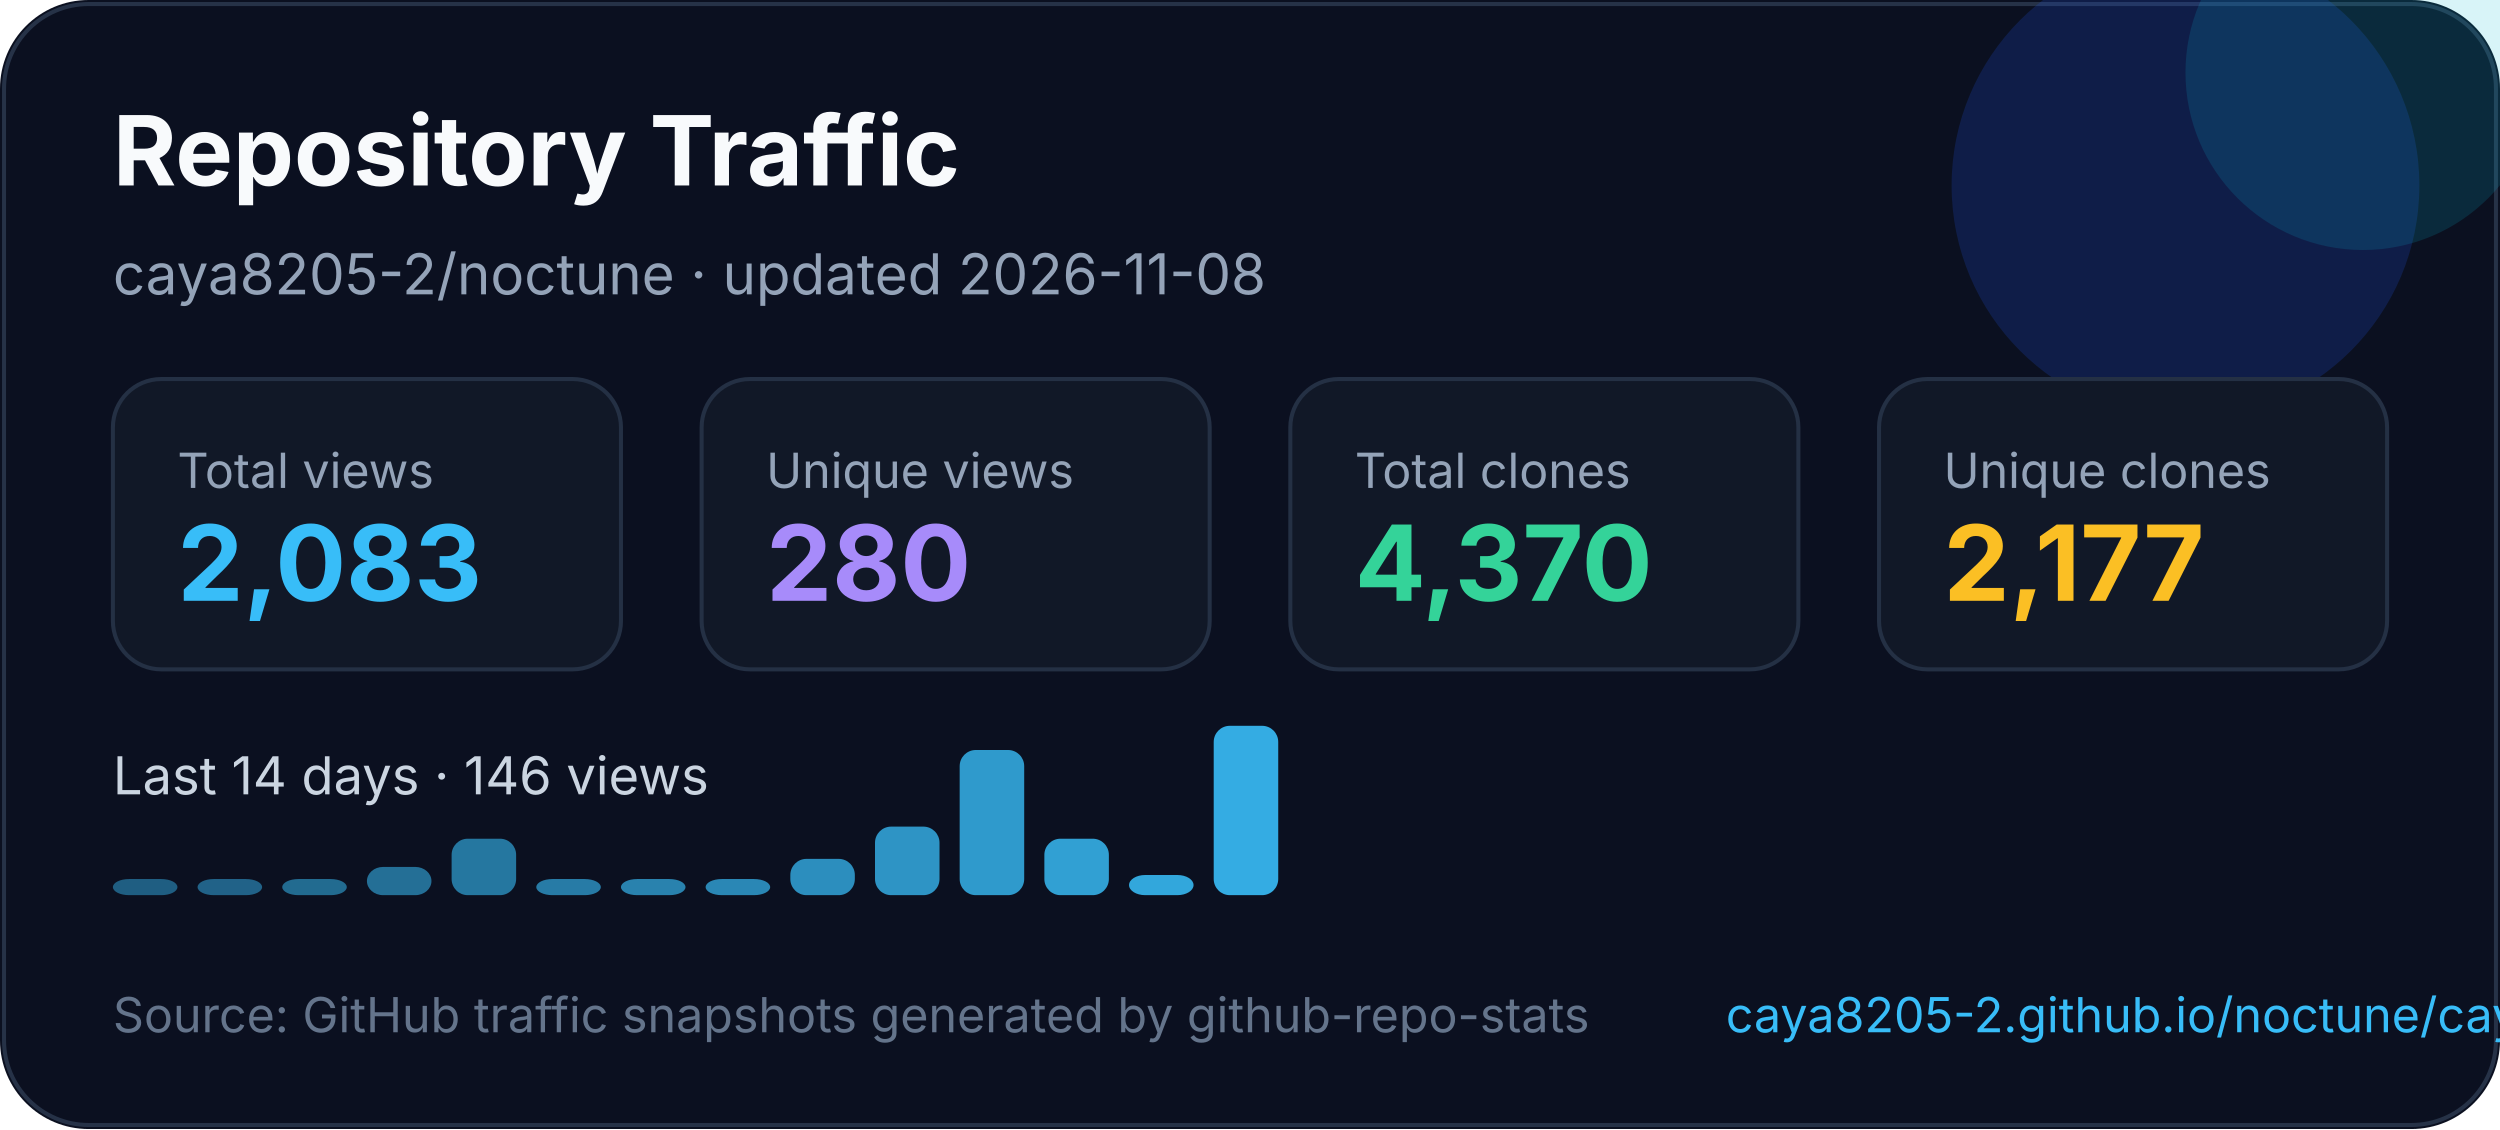
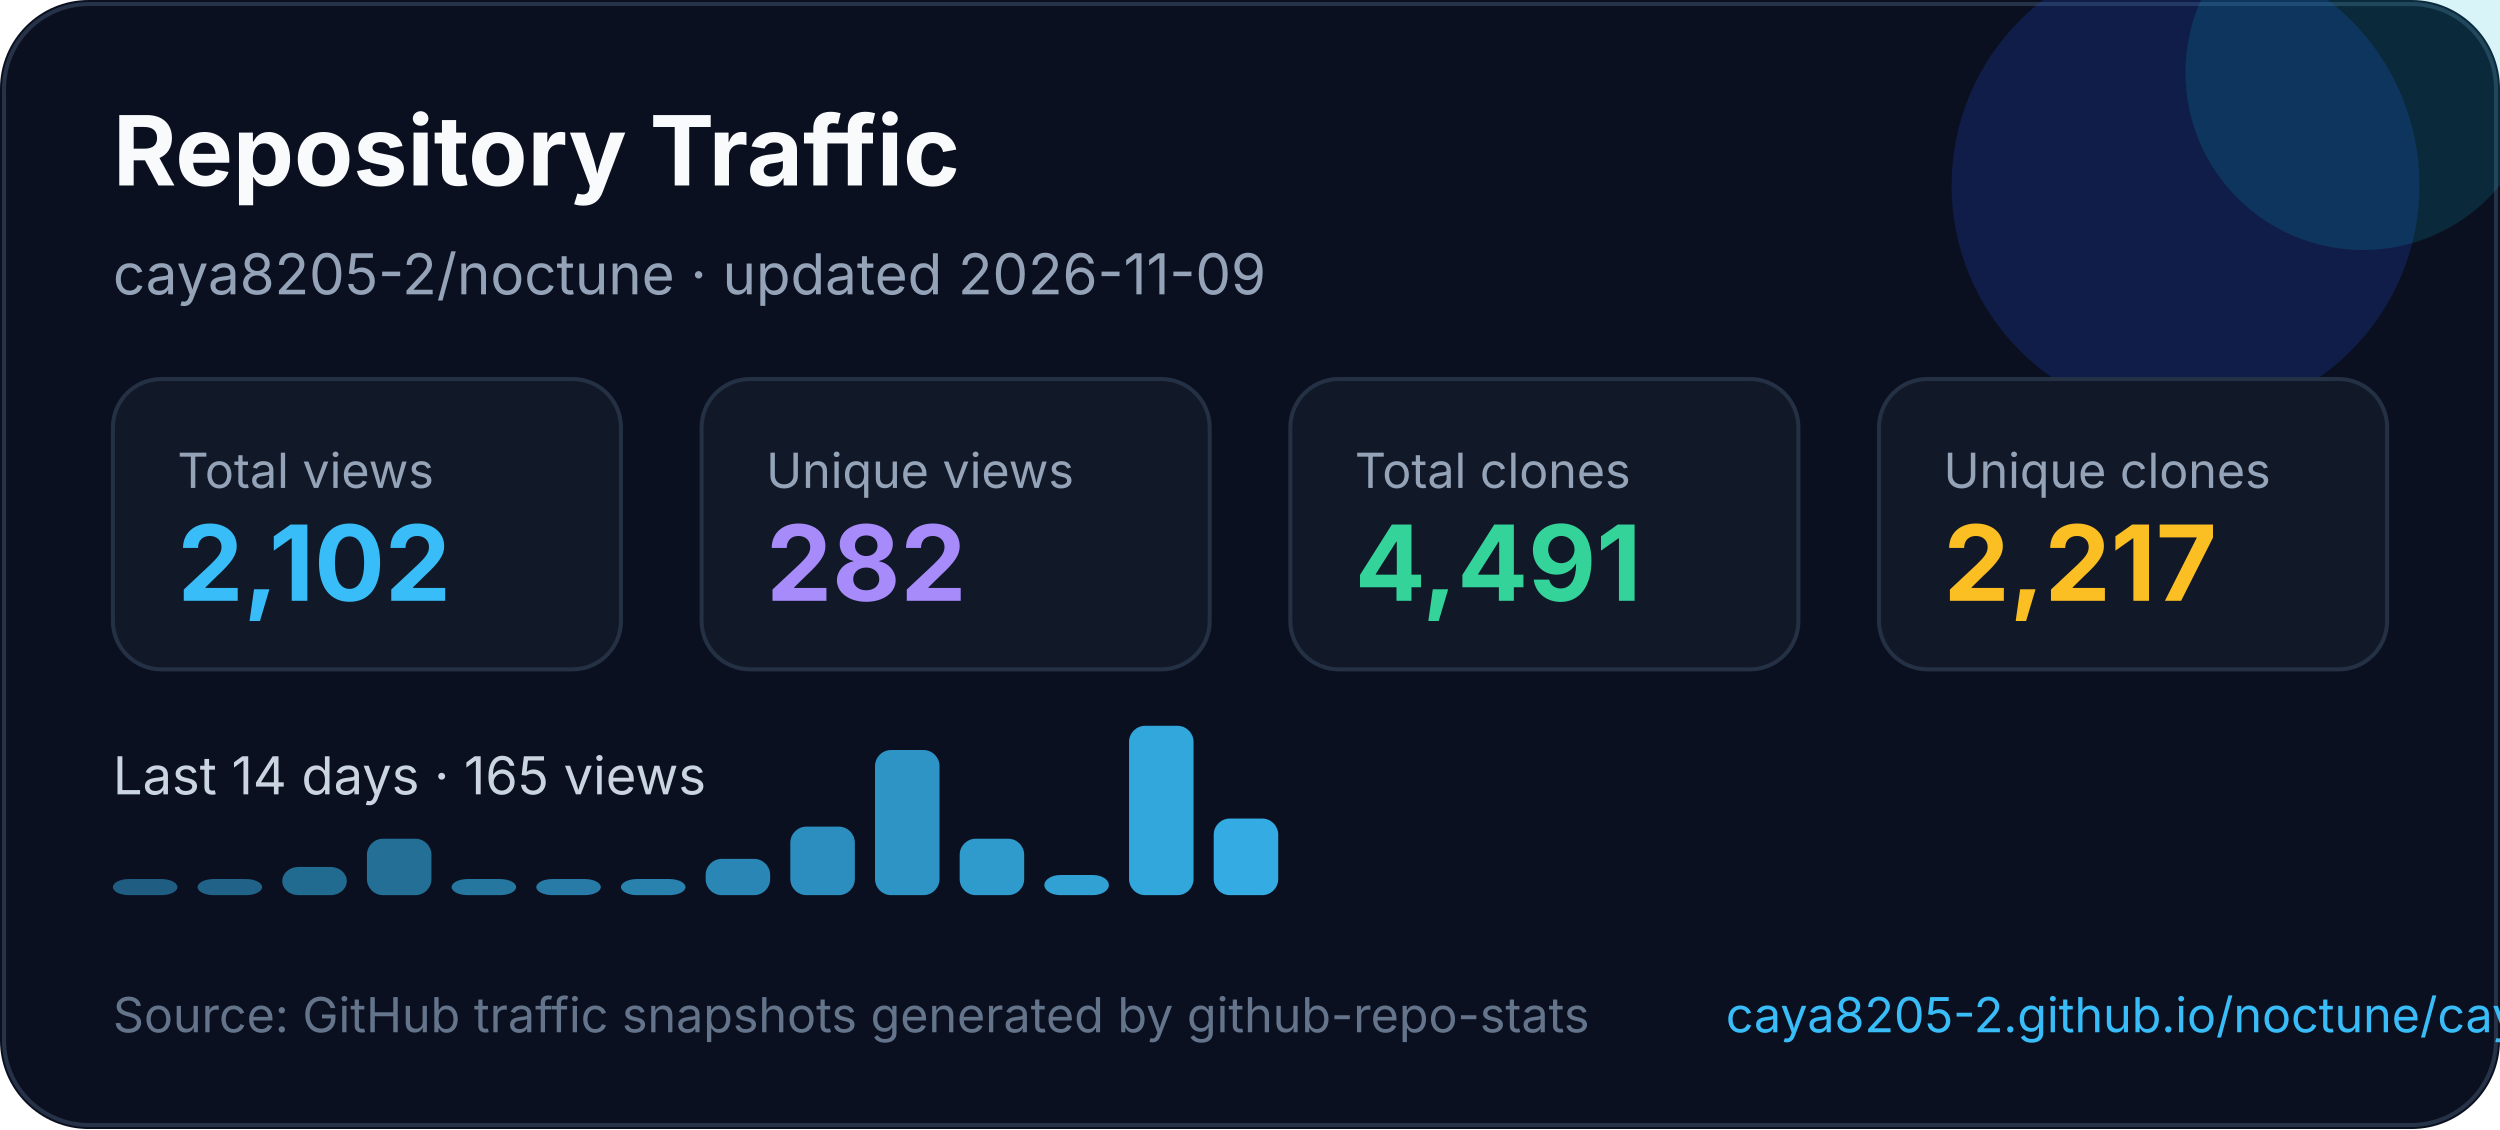
<svg xmlns="http://www.w3.org/2000/svg" width="620" height="280" viewBox="0 0 620 280" fill="none" role="img" aria-labelledby="title desc">
  <style>
    text { font-family: Inter, Segoe UI, Arial, sans-serif; }
  </style>
  <rect width="620" height="280" rx="22" fill="#0B1020" />
  <rect x="1" y="1" width="618" height="278" rx="21" stroke="#263247" />
  <circle cx="542" cy="46" r="58" fill="#1D4ED8" opacity="0.22" />
  <circle cx="586" cy="18" r="44" fill="#06B6D4" opacity="0.16" />
  <text x="28" y="46" fill="#F8FAFC" font-size="24" font-weight="700">Repository Traffic</text>
-   <text x="28" y="73" fill="#94A3B8" font-size="14">caya8205-2/noctune · updated 2026-11-08</text>
+   <text x="28" y="73" fill="#94A3B8" font-size="14">caya8205-2/noctune · updated 2026-11-09</text>
  <g transform="translate(28 94)">
    <rect width="126" height="72" rx="12" fill="#111827" stroke="#243044" />
    <text x="16" y="27" fill="#94a3b8" font-size="12">Total views</text>
-     <text x="16" y="55" fill="#38BDF8" font-size="26" font-weight="700">2,083</text>
+     <text x="16" y="55" fill="#38BDF8" font-size="26" font-weight="700">2,102</text>
  </g>
  <g transform="translate(174 94)">
    <rect width="126" height="72" rx="12" fill="#111827" stroke="#243044" />
    <text x="16" y="27" fill="#94a3b8" font-size="12">Unique views</text>
-     <text x="16" y="55" fill="#A78BFA" font-size="26" font-weight="700">280</text>
+     <text x="16" y="55" fill="#A78BFA" font-size="26" font-weight="700">282</text>
  </g>
  <g transform="translate(320 94)">
    <rect width="126" height="72" rx="12" fill="#111827" stroke="#243044" />
    <text x="16" y="27" fill="#94a3b8" font-size="12">Total clones</text>
-     <text x="16" y="55" fill="#34D399" font-size="26" font-weight="700">4,370</text>
+     <text x="16" y="55" fill="#34D399" font-size="26" font-weight="700">4,491</text>
  </g>
  <g transform="translate(466 94)">
    <rect width="126" height="72" rx="12" fill="#111827" stroke="#243044" />
    <text x="16" y="27" fill="#94a3b8" font-size="12">Unique clones</text>
-     <text x="16" y="55" fill="#FBBF24" font-size="26" font-weight="700">2,177</text>
+     <text x="16" y="55" fill="#FBBF24" font-size="26" font-weight="700">2,217</text>
  </g>
  <g transform="translate(0 0)">
-     <text x="28" y="197" fill="#CBD5E1" font-size="13">Last 14 days · 146 views</text>
+     <text x="28" y="197" fill="#CBD5E1" font-size="13">Last 14 days · 165 views</text>
    <rect x="28" y="218" width="16" height="4" rx="4" fill="#38bdf8" opacity="0.45" />
    <rect x="49" y="218" width="16" height="4" rx="4" fill="#38bdf8" opacity="0.48" />
-     <rect x="70" y="218" width="16" height="4" rx="4" fill="#38bdf8" opacity="0.52" />
-     <rect x="91" y="215" width="16" height="7" rx="4" fill="#38bdf8" opacity="0.55" />
-     <rect x="112" y="208" width="16" height="14" rx="4" fill="#38bdf8" opacity="0.59" />
+     <rect x="70" y="215" width="16" height="7" rx="4" fill="#38bdf8" opacity="0.52" />
+     <rect x="91" y="208" width="16" height="14" rx="4" fill="#38bdf8" opacity="0.55" />
+     <rect x="112" y="218" width="16" height="4" rx="4" fill="#38bdf8" opacity="0.59" />
    <rect x="133" y="218" width="16" height="4" rx="4" fill="#38bdf8" opacity="0.62" />
    <rect x="154" y="218" width="16" height="4" rx="4" fill="#38bdf8" opacity="0.66" />
-     <rect x="175" y="218" width="16" height="4" rx="4" fill="#38bdf8" opacity="0.69" />
-     <rect x="196" y="213" width="16" height="9" rx="4" fill="#38bdf8" opacity="0.73" />
-     <rect x="217" y="205" width="16" height="17" rx="4" fill="#38bdf8" opacity="0.76" />
-     <rect x="238" y="186" width="16" height="36" rx="4" fill="#38bdf8" opacity="0.80" />
-     <rect x="259" y="208" width="16" height="14" rx="4" fill="#38bdf8" opacity="0.83" />
-     <rect x="280" y="217" width="16" height="5" rx="4" fill="#38bdf8" opacity="0.87" />
-     <rect x="301" y="180" width="16" height="42" rx="4" fill="#38bdf8" opacity="0.90" />
+     <rect x="175" y="213" width="16" height="9" rx="4" fill="#38bdf8" opacity="0.69" />
+     <rect x="196" y="205" width="16" height="17" rx="4" fill="#38bdf8" opacity="0.73" />
+     <rect x="217" y="186" width="16" height="36" rx="4" fill="#38bdf8" opacity="0.76" />
+     <rect x="238" y="208" width="16" height="14" rx="4" fill="#38bdf8" opacity="0.80" />
+     <rect x="259" y="217" width="16" height="5" rx="4" fill="#38bdf8" opacity="0.83" />
+     <rect x="280" y="180" width="16" height="42" rx="4" fill="#38bdf8" opacity="0.87" />
+     <rect x="301" y="203" width="16" height="19" rx="4" fill="#38bdf8" opacity="0.90" />
  </g>
  <text x="28" y="256" fill="#64748B" font-size="12">Source: GitHub traffic snapshots generated by github-repo-stats</text>
  <text x="428" y="256" fill="#38BDF8" font-size="12">caya8205-2.github.io/noctune/caya8205-2/noctune/latest-report/report.html</text>
</svg>
